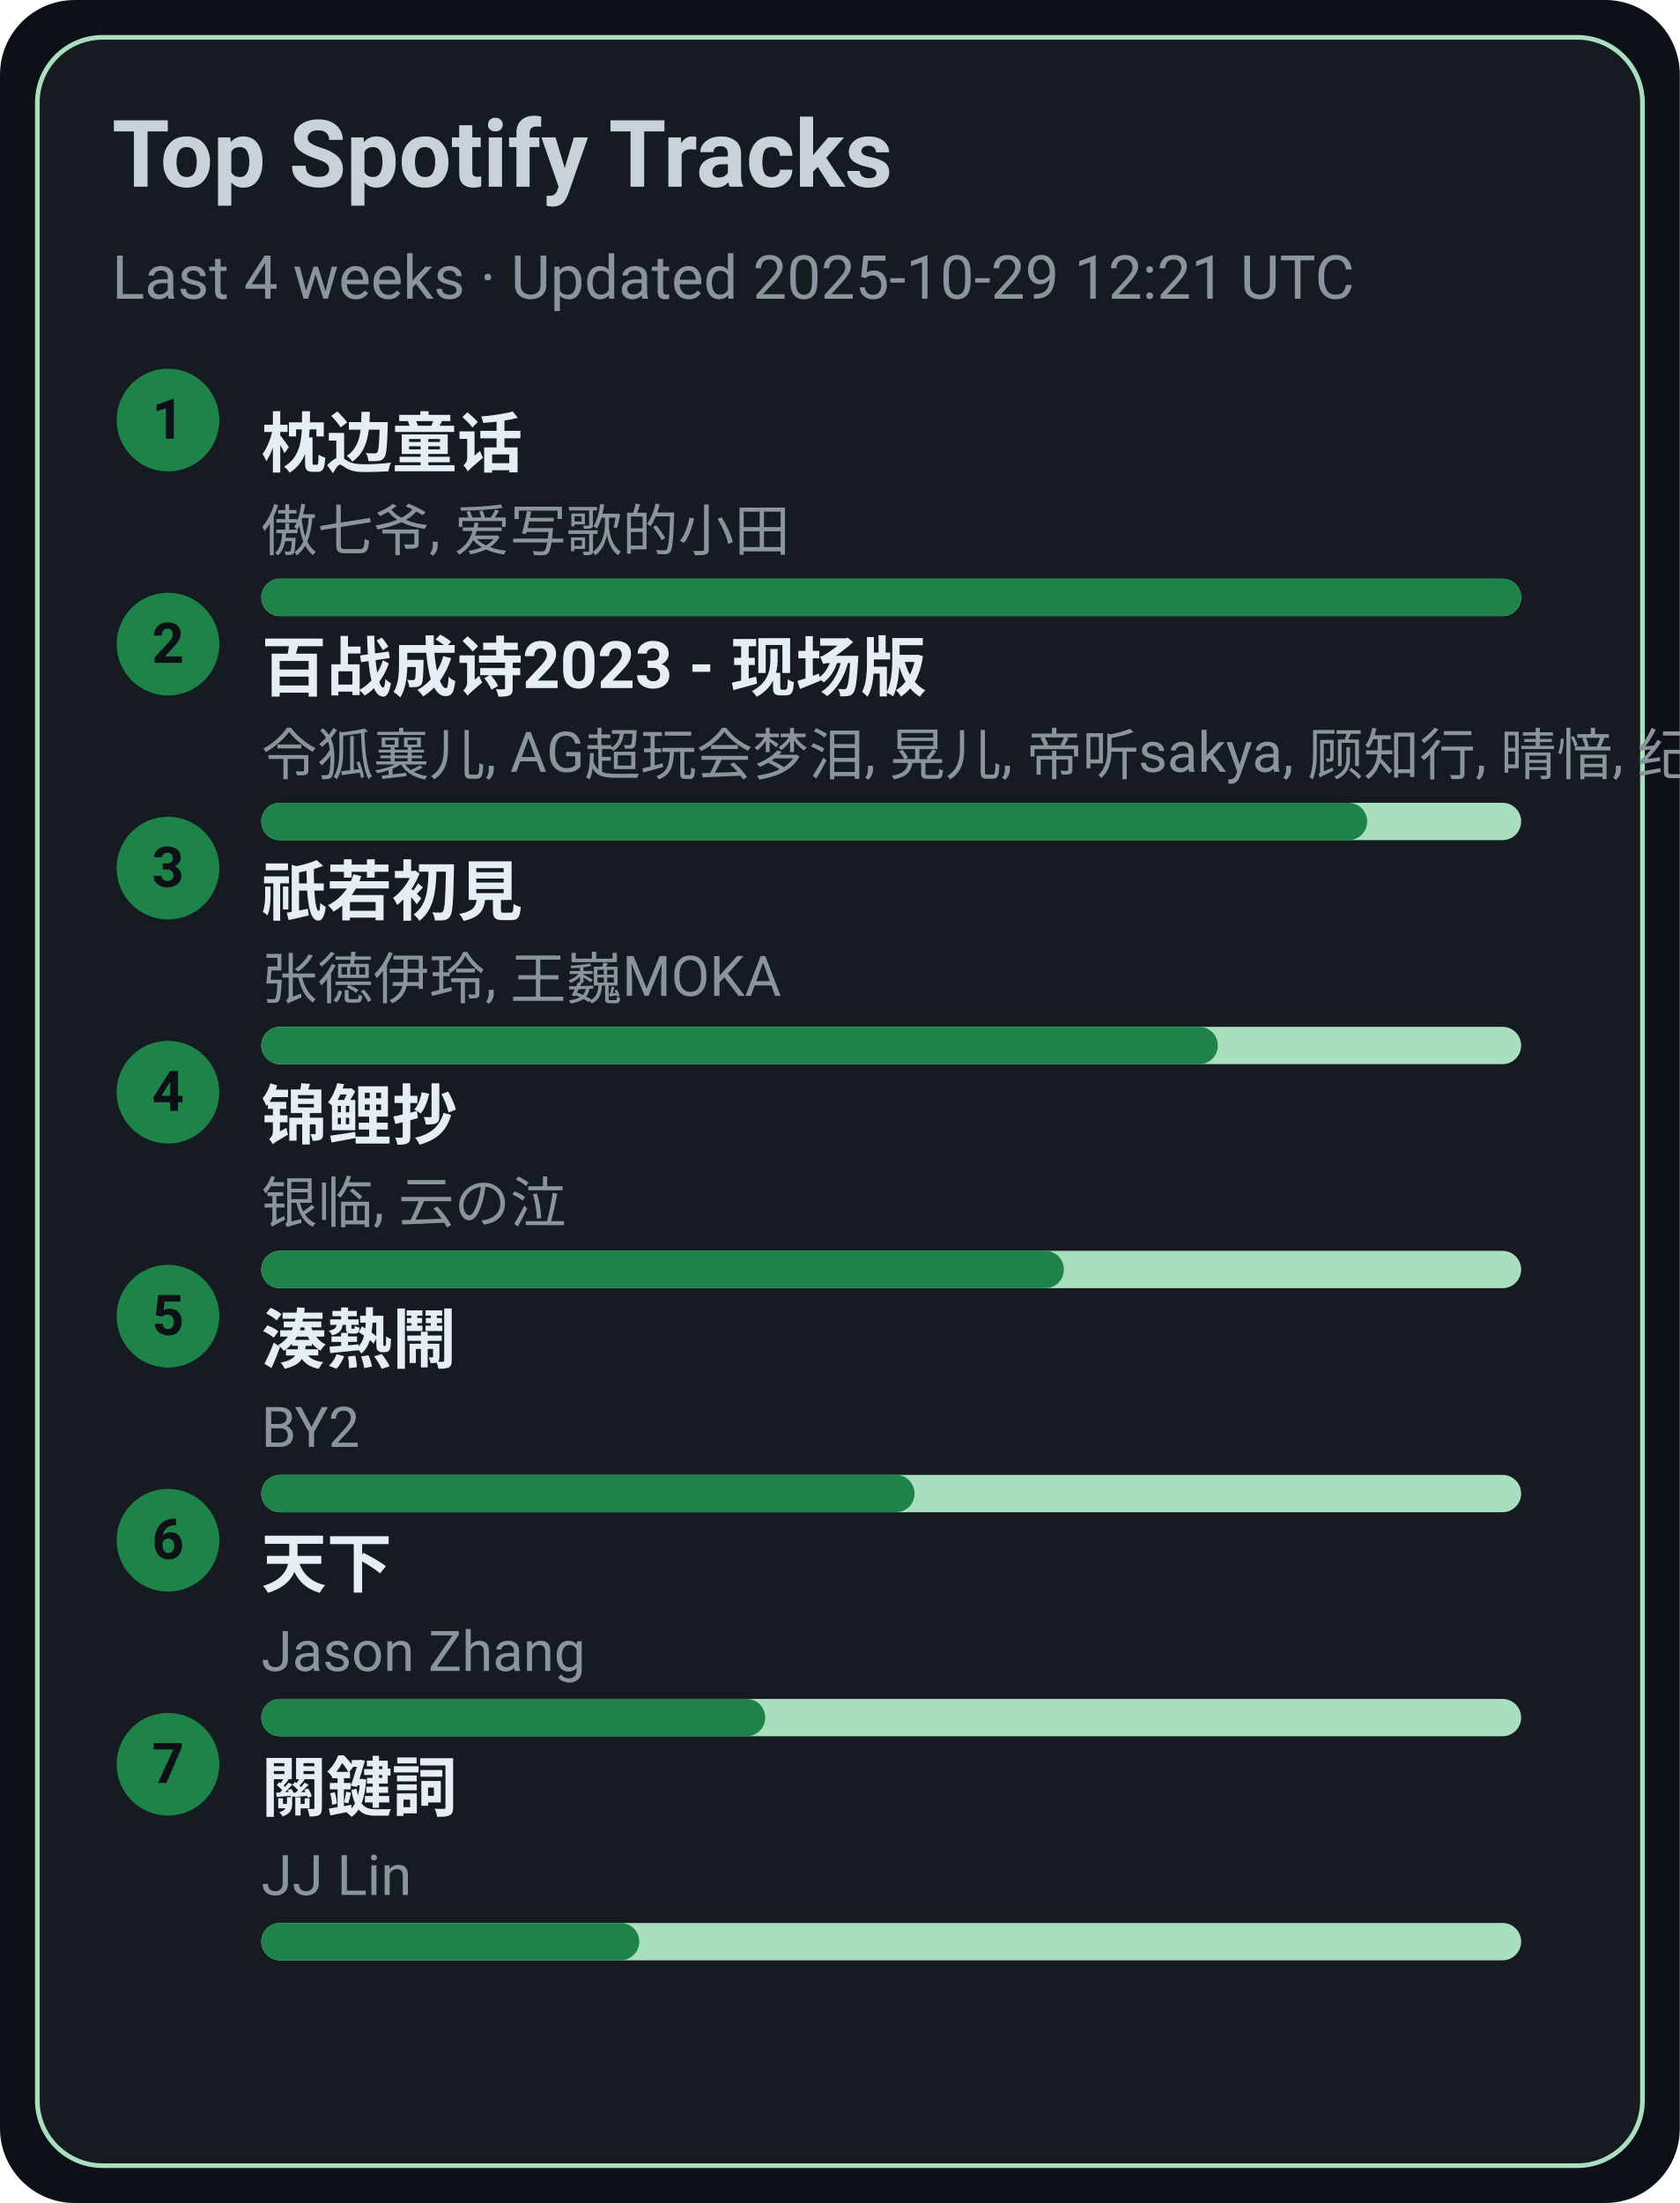
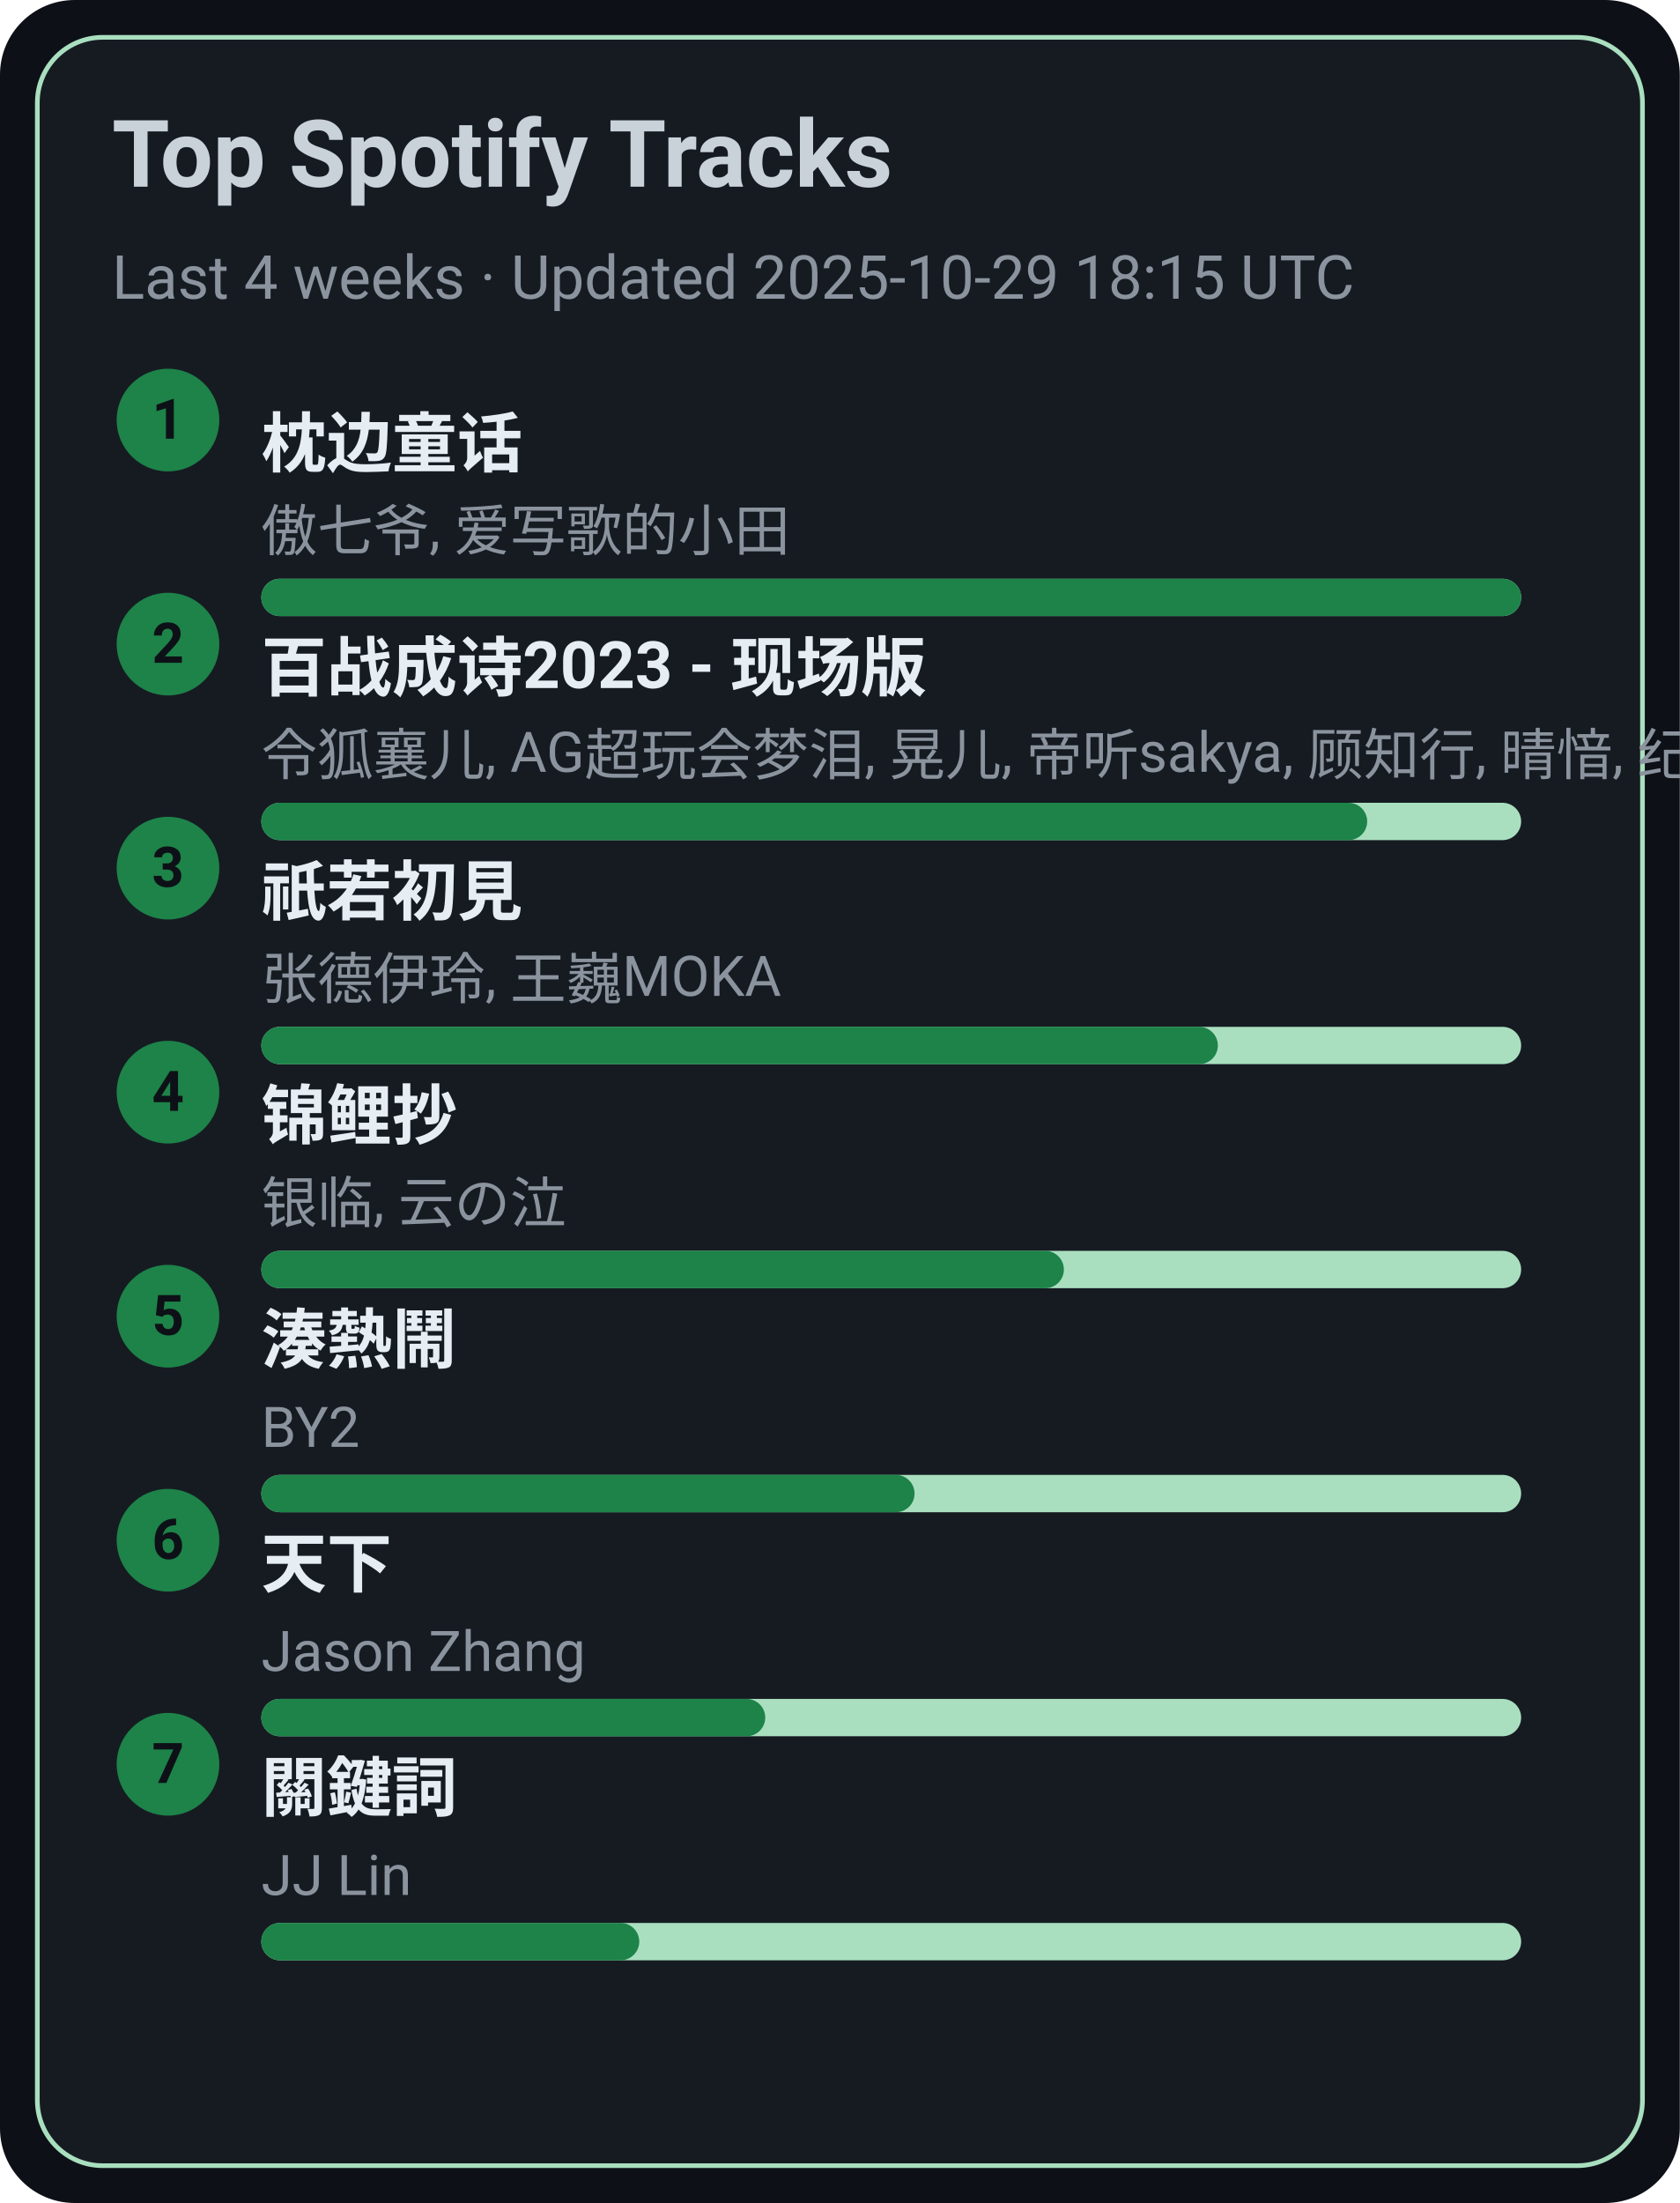
<svg xmlns="http://www.w3.org/2000/svg" width="360" height="472" viewBox="0 0 360 472">
  <style>text{font-family:-apple-system,BlinkMacSystemFont,Segoe UI,Roboto,Ubuntu,Helvetica Neue,Arial,Noto Sans,sans-serif}</style>
  <rect width="360" height="472" rx="16" fill="#0d1117" />
  <rect x="8" y="8" width="344" height="456" rx="14" fill="#161b22" stroke="#A9DFBF" />
  <text x="24" y="40" font-size="20" fill="#c9d1d9" font-weight="600">Top Spotify Tracks</text>
-   <text x="24" y="64" font-size="13" fill="#8b949e">Last 4 weeks · Updated 2025-10-29 12:21 UTC</text>
+   <text x="24" y="64" font-size="13" fill="#8b949e">Last 4 weeks · Updated 2025-10-29 18:15 UTC</text>
  <circle cx="36" cy="90" r="11" fill="#1D8348" />
  <text x="36" y="94" text-anchor="middle" font-size="12" fill="#0d1117" font-weight="700">1</text>
  <a href="https://open.spotify.com/track/3I8tlHNA9NM8dL0B23xGIY" target="_blank" rel="noopener noreferrer">
    <text x="56" y="100" font-size="14" fill="#e6edf3" font-weight="600">枕边童话</text>
  </a>
  <text x="56" y="118" font-size="12" fill="#8b949e">傲七爷, 爱写歌的小田</text>
  <rect x="56" y="124" width="270" height="8" rx="4" fill="#A9DFBF" />
  <rect x="56" y="124" width="270" height="8" rx="4" fill="#1D8348" />
  <circle cx="36" cy="138" r="11" fill="#1D8348" />
  <text x="36" y="142" text-anchor="middle" font-size="12" fill="#0d1117" font-weight="700">2</text>
  <a href="https://open.spotify.com/track/2gttnS8fWnDwziLFt2TLEi" target="_blank" rel="noopener noreferrer">
    <text x="56" y="148" font-size="14" fill="#e6edf3" font-weight="600">百战成诗2023 - 现场版</text>
  </a>
  <text x="56" y="166" font-size="12" fill="#8b949e">令狐襄儿, AG超玩会梦泪, 晃儿, 帝听sakya, 顾知行, 晴愔, 纪粹希, 于冬然, 呦猫UNEKO</text>
  <rect x="56" y="172" width="270" height="8" rx="4" fill="#A9DFBF" />
  <rect x="56" y="172" width="237" height="8" rx="4" fill="#1D8348" />
  <circle cx="36" cy="186" r="11" fill="#1D8348" />
  <text x="36" y="190" text-anchor="middle" font-size="12" fill="#0d1117" font-weight="700">3</text>
  <a href="https://open.spotify.com/track/5X4U0jJr9H4oOoXTpiVkyA" target="_blank" rel="noopener noreferrer">
    <text x="56" y="196" font-size="14" fill="#e6edf3" font-weight="600">祇若初見</text>
  </a>
  <text x="56" y="214" font-size="12" fill="#8b949e">张德伊玲, 王巍MOKA</text>
  <rect x="56" y="220" width="270" height="8" rx="4" fill="#A9DFBF" />
  <rect x="56" y="220" width="205" height="8" rx="4" fill="#1D8348" />
  <circle cx="36" cy="234" r="11" fill="#1D8348" />
  <text x="36" y="238" text-anchor="middle" font-size="12" fill="#0d1117" font-weight="700">4</text>
  <a href="https://open.spotify.com/track/1KBIv1xAf0VhKsHrZaTVKu" target="_blank" rel="noopener noreferrer">
    <text x="56" y="244" font-size="14" fill="#e6edf3" font-weight="600">锦鲤抄</text>
  </a>
  <text x="56" y="262" font-size="12" fill="#8b949e">银临, 云の泣</text>
  <rect x="56" y="268" width="270" height="8" rx="4" fill="#A9DFBF" />
  <rect x="56" y="268" width="172" height="8" rx="4" fill="#1D8348" />
  <circle cx="36" cy="282" r="11" fill="#1D8348" />
  <text x="36" y="286" text-anchor="middle" font-size="12" fill="#0d1117" font-weight="700">5</text>
  <a href="https://open.spotify.com/track/2Qhxww2DKuv7gfvZkkR0wa" target="_blank" rel="noopener noreferrer">
    <text x="56" y="292" font-size="14" fill="#e6edf3" font-weight="600">湊熱鬧</text>
  </a>
  <text x="56" y="310" font-size="12" fill="#8b949e">BY2</text>
  <rect x="56" y="316" width="270" height="8" rx="4" fill="#A9DFBF" />
  <rect x="56" y="316" width="140" height="8" rx="4" fill="#1D8348" />
  <circle cx="36" cy="330" r="11" fill="#1D8348" />
  <text x="36" y="334" text-anchor="middle" font-size="12" fill="#0d1117" font-weight="700">6</text>
  <a href="https://open.spotify.com/track/1j7LdPp0L34CE6W8l2p54i" target="_blank" rel="noopener noreferrer">
    <text x="56" y="340" font-size="14" fill="#e6edf3" font-weight="600">天下</text>
  </a>
  <text x="56" y="358" font-size="12" fill="#8b949e">Jason Zhang</text>
  <rect x="56" y="364" width="270" height="8" rx="4" fill="#A9DFBF" />
  <rect x="56" y="364" width="108" height="8" rx="4" fill="#1D8348" />
  <circle cx="36" cy="378" r="11" fill="#1D8348" />
  <text x="36" y="382" text-anchor="middle" font-size="12" fill="#0d1117" font-weight="700">7</text>
  <a href="https://open.spotify.com/track/35B0D3BnZfxl0mA3KkstVK" target="_blank" rel="noopener noreferrer">
    <text x="56" y="388" font-size="14" fill="#e6edf3" font-weight="600">關鍵詞</text>
  </a>
  <text x="56" y="406" font-size="12" fill="#8b949e">JJ Lin</text>
  <rect x="56" y="412" width="270" height="8" rx="4" fill="#A9DFBF" />
  <rect x="56" y="412" width="81" height="8" rx="4" fill="#1D8348" />
</svg>
